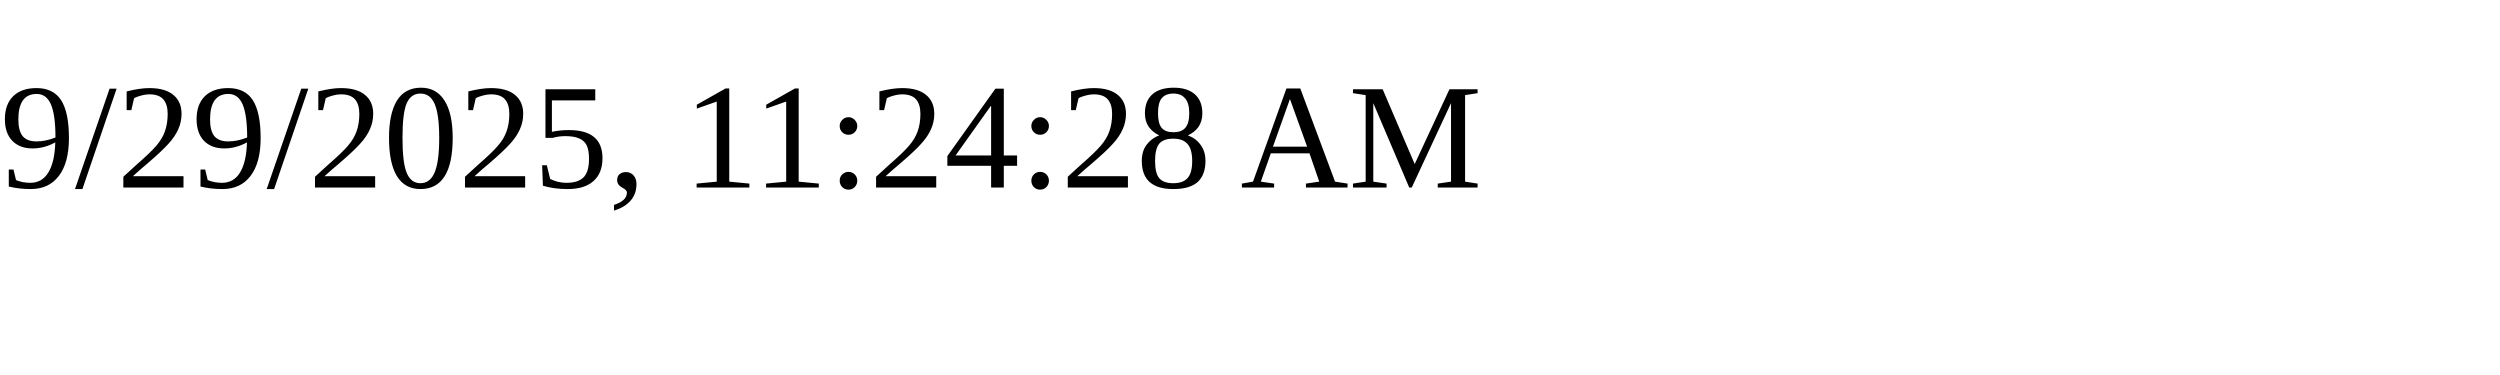
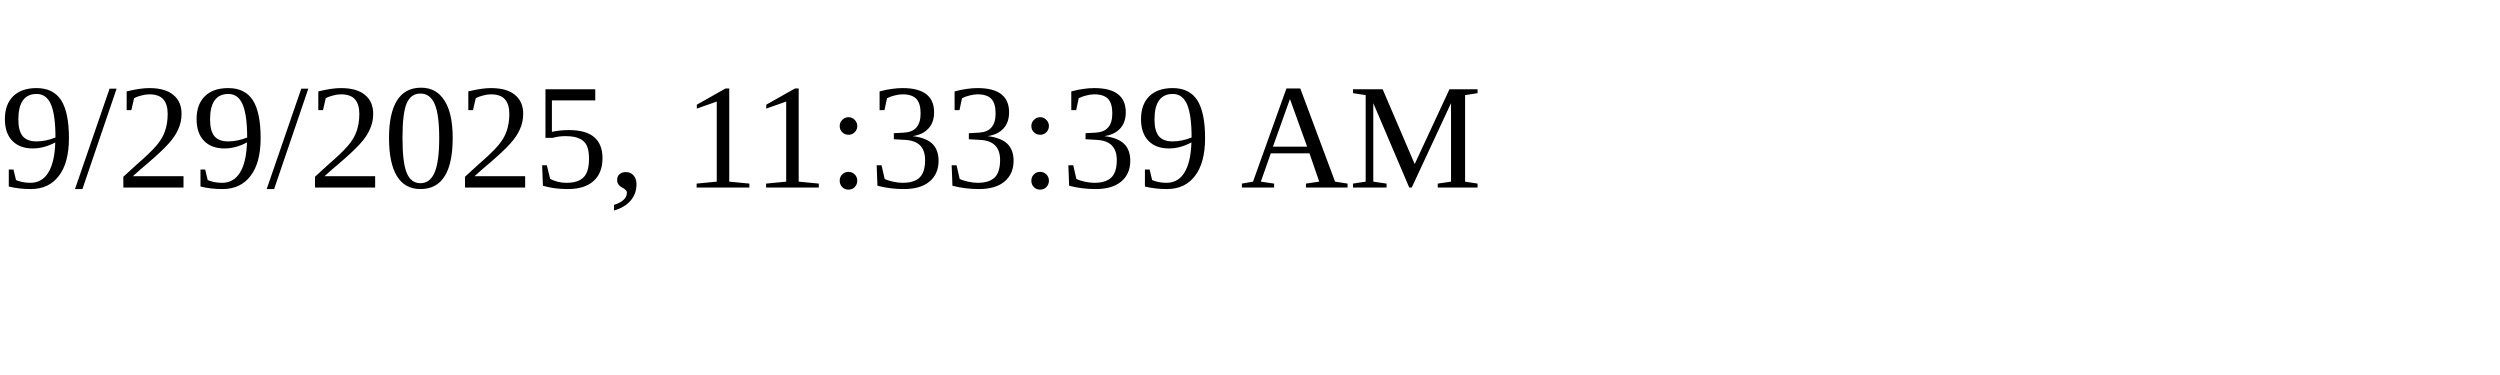
<svg xmlns="http://www.w3.org/2000/svg" height="30" width="200">
-   <text x="0" y="15">9/29/2025, 11:24:28 AM</text>
+   <text x="0" y="15">9/29/2025, 11:33:39 AM</text>
</svg>
